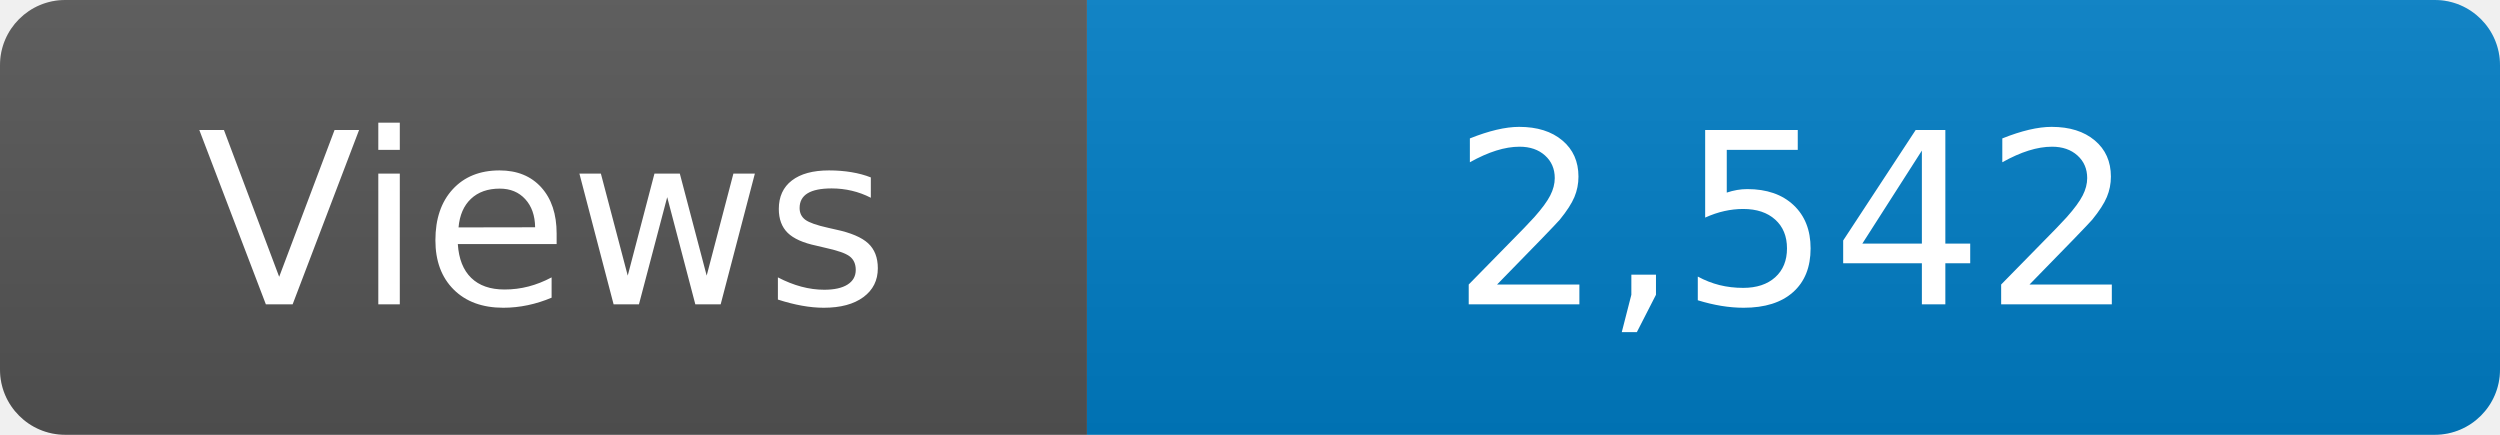
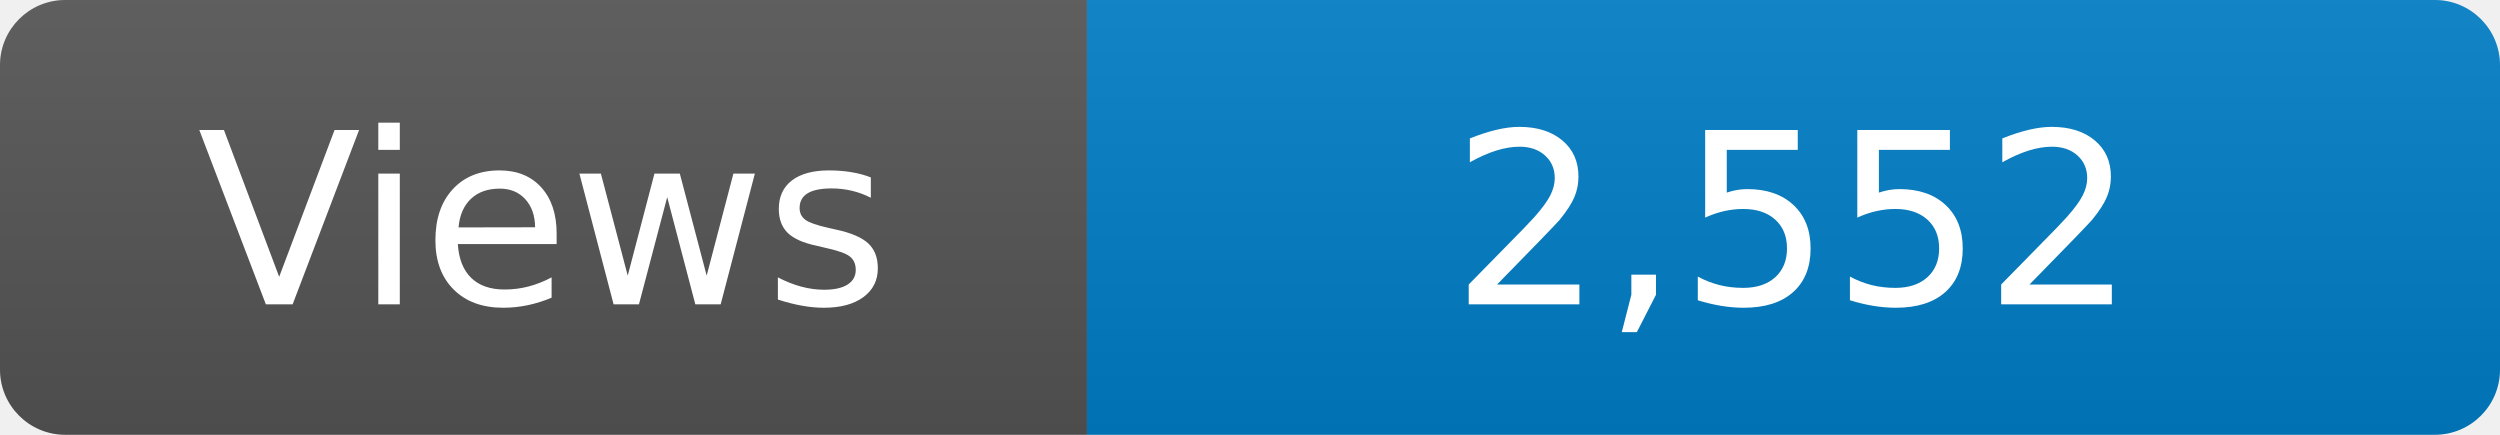
<svg xmlns="http://www.w3.org/2000/svg" width="115" height="20" role="img" aria-label="Maintained?: yes">
  <linearGradient id="s" x2="0" y2="100%">
    <stop offset="0" stop-color="#bbb" stop-opacity=".1" />
    <stop offset="1" stop-opacity=".1" />
  </linearGradient>
  <clipPath id="r">
    <rect width="115" height="20" rx="3" fill="#fff" />
  </clipPath>
  <g clip-path="url(#r)">
    <rect width="50" height="20" fill="#555" />
    <rect x="50" width="160" height="20" fill="#007ec6" />
    <rect width="115" height="20" fill="url(#s)" />
  </g>
  <g fill="#fff" text-anchor="middle" font-family="Verdana,Geneva,DejaVu Sans,sans-serif" font-size="110">
    <text x="250" y="140" transform="scale(.1)" fill="#fff">Views</text>
-     <text x="825" y="140" transform="scale(.1)" fill="#fff">2,542</text>
+     <text x="825" y="140" transform="scale(.1)" fill="#fff">2,552</text>
  </g>
</svg>
